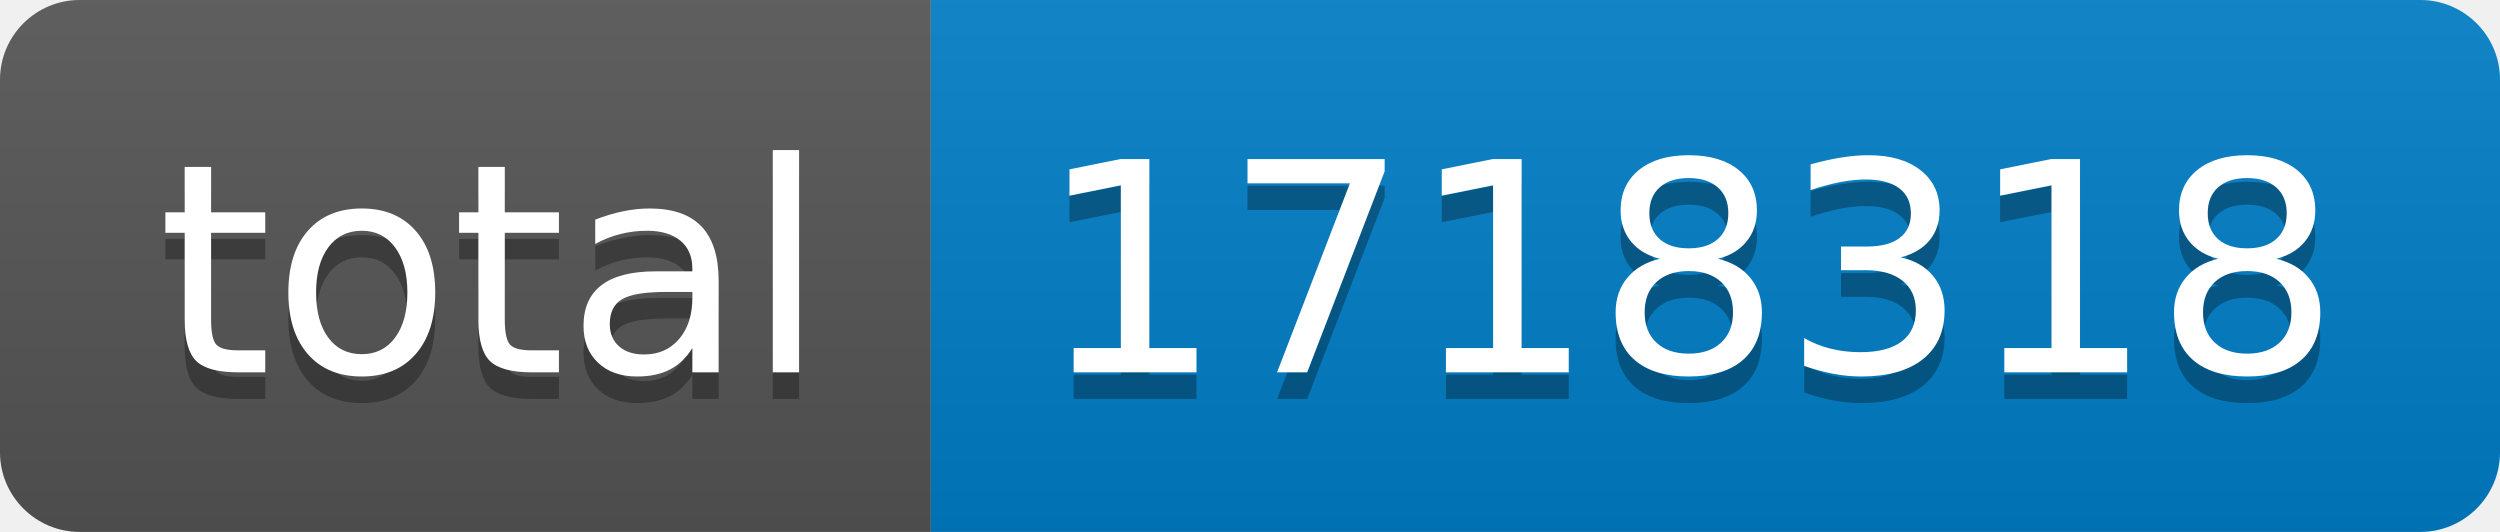
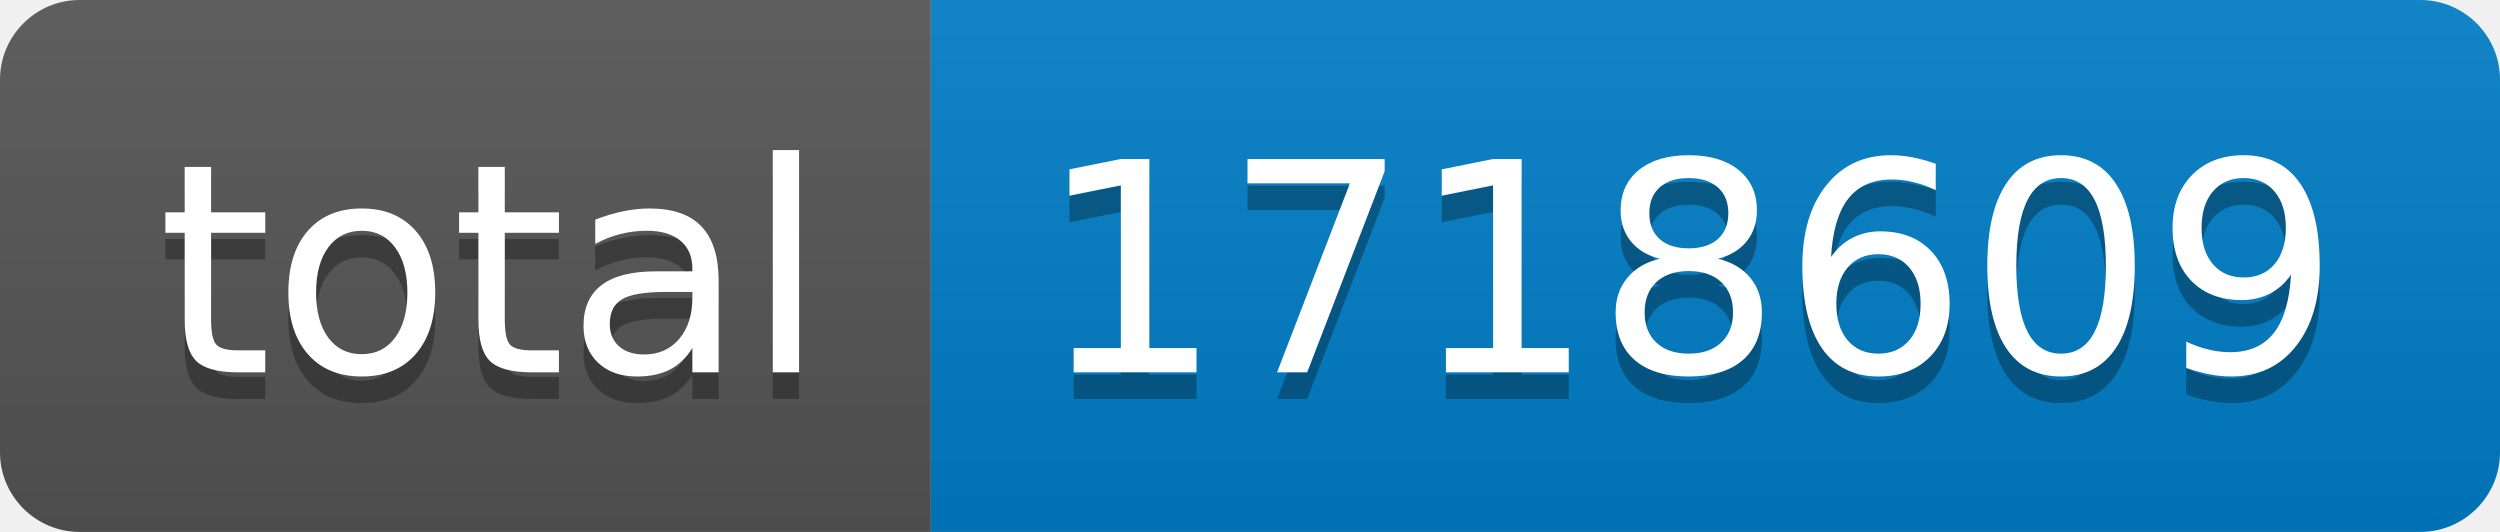
- <svg xmlns="http://www.w3.org/2000/svg" width="94" height="20" role="img" aria-label="total: 1718318">
+ <svg xmlns="http://www.w3.org/2000/svg" width="94" height="20" role="img" aria-label="total: 1718609">
  <linearGradient id="s" x2="0" y2="100%">
    <stop offset="0" stop-color="#bbb" stop-opacity=".1" />
    <stop offset="1" stop-opacity=".1" />
  </linearGradient>
  <clipPath id="r">
    <rect width="94" height="20" rx="3" fill="#fff" />
  </clipPath>
  <g clip-path="url(#r)">
    <rect width="35" height="20" fill="#555" />
    <rect x="35" width="59" height="20" fill="#007ec6" />
    <rect width="94" height="20" fill="url(#s)" />
  </g>
  <g fill="#fff" text-anchor="middle" font-family="Verdana,Geneva,DejaVu Sans,sans-serif" text-rendering="geometricPrecision" font-size="110">
    <text aria-hidden="true" x="185" y="150" fill="#010101" fill-opacity=".3" transform="scale(.1)" textLength="250">total</text>
    <text x="185" y="140" transform="scale(.1)" fill="#fff" textLength="250">total</text>
-     <text aria-hidden="true" x="635" y="150" fill="#010101" fill-opacity=".3" transform="scale(.1)" textLength="490">1718318</text>
-     <text x="635" y="140" transform="scale(.1)" fill="#fff" textLength="490">1718318</text>
+     <text aria-hidden="true" x="635" y="150" fill="#010101" fill-opacity=".3" transform="scale(.1)" textLength="490">1718609</text>
+     <text x="635" y="140" transform="scale(.1)" fill="#fff" textLength="490">1718609</text>
  </g>
</svg>
